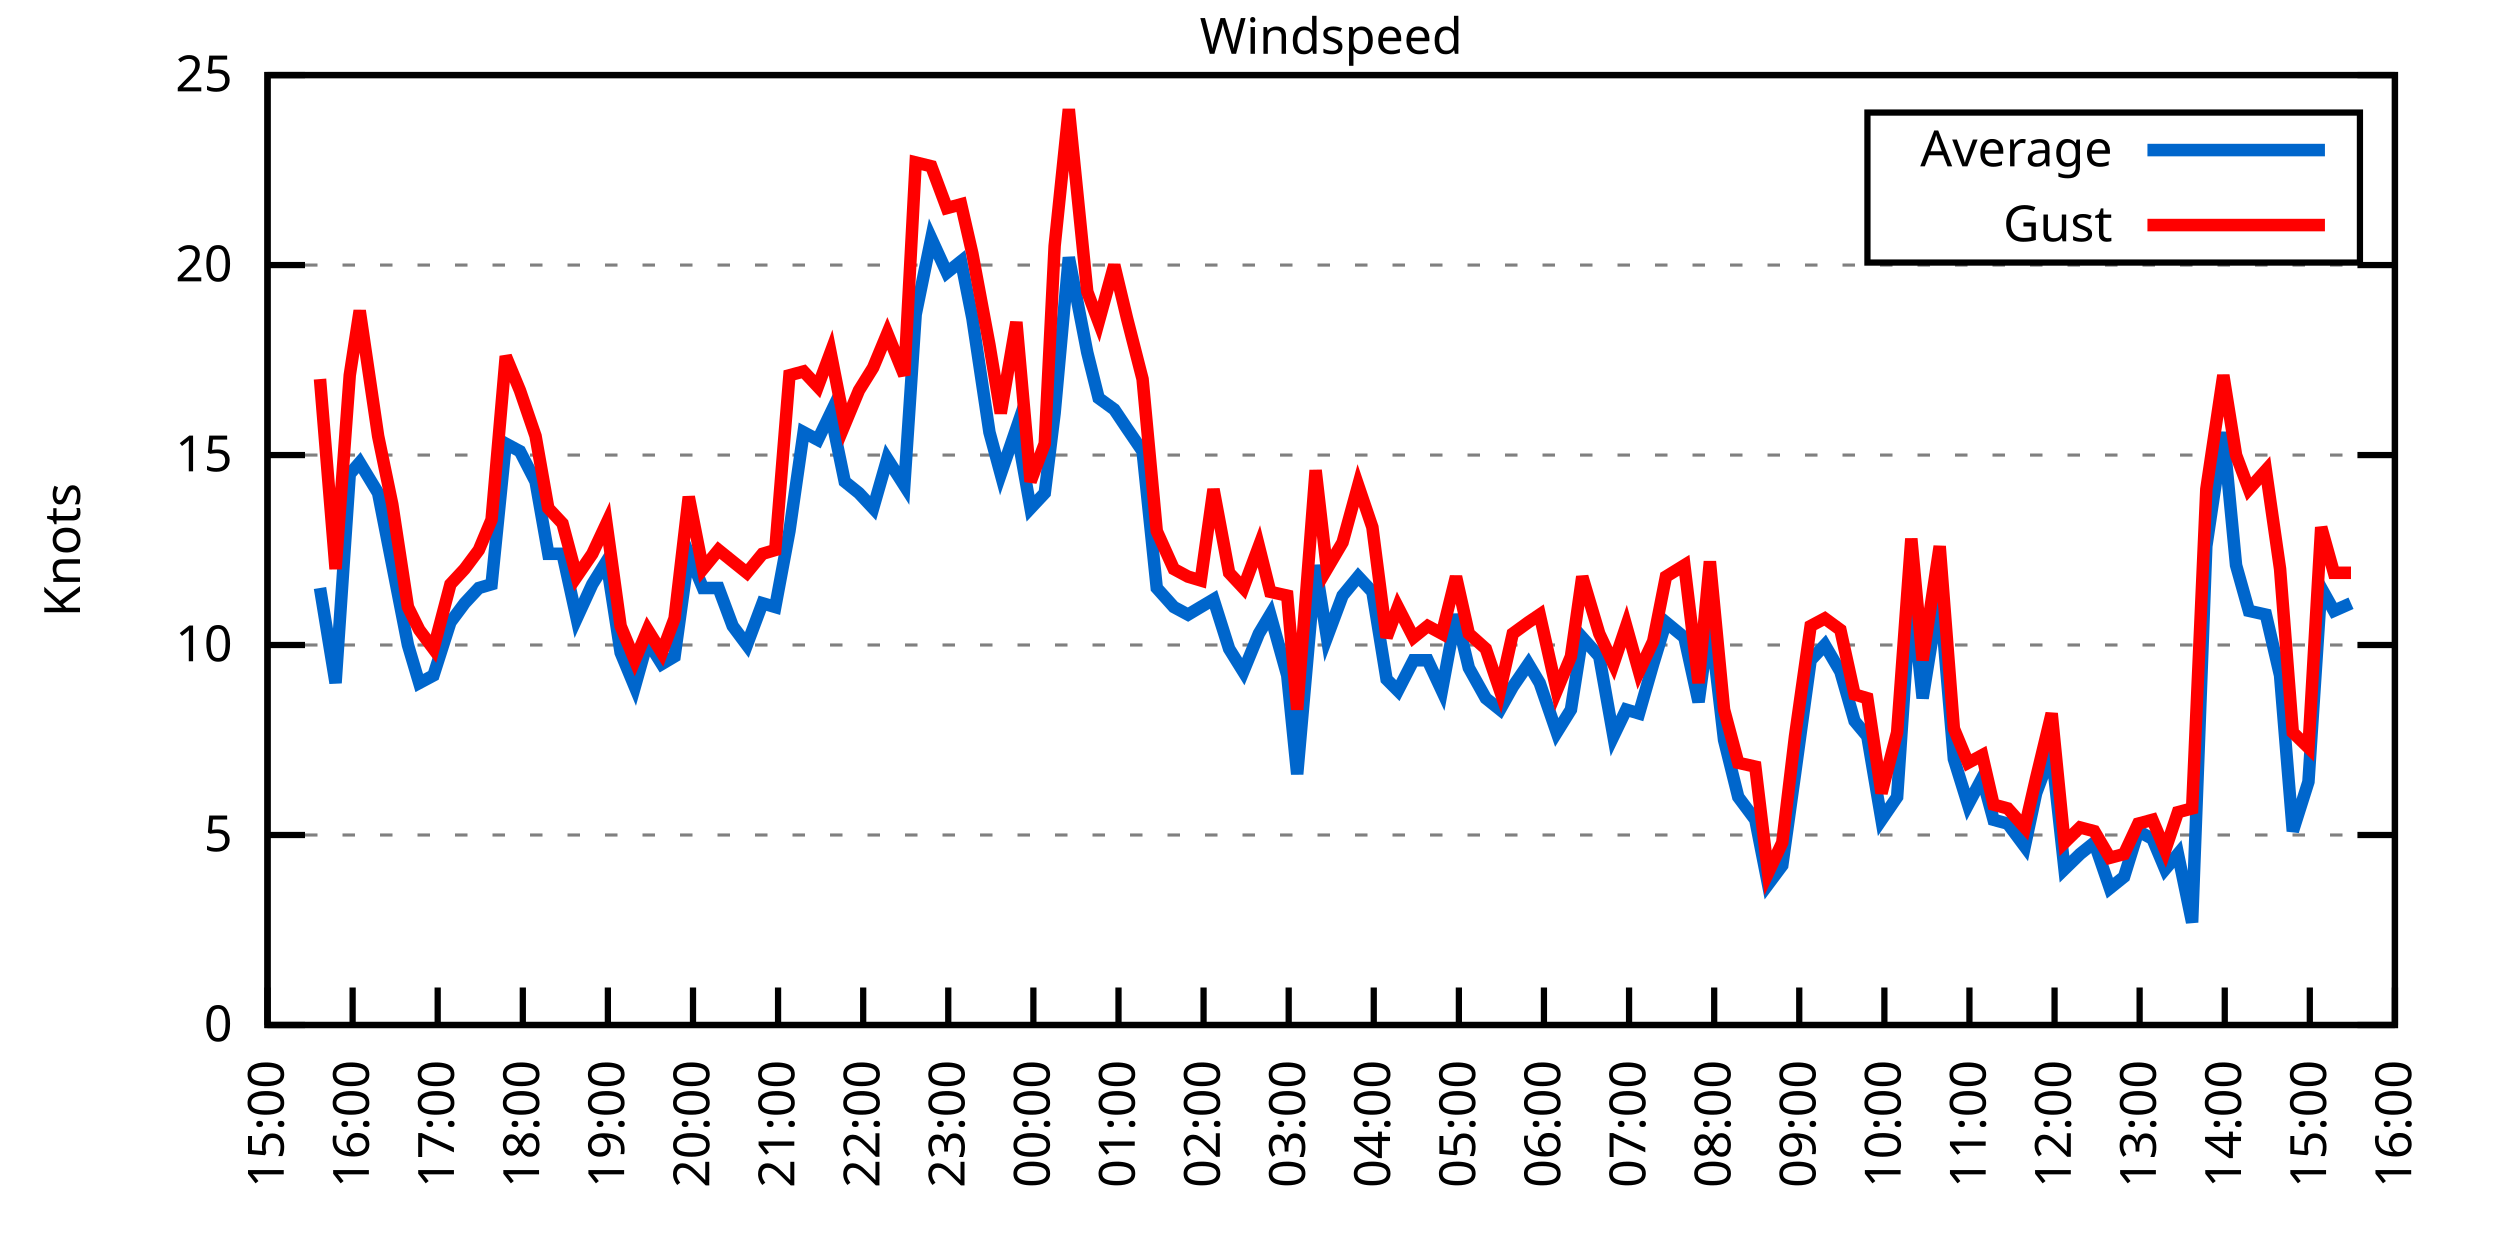
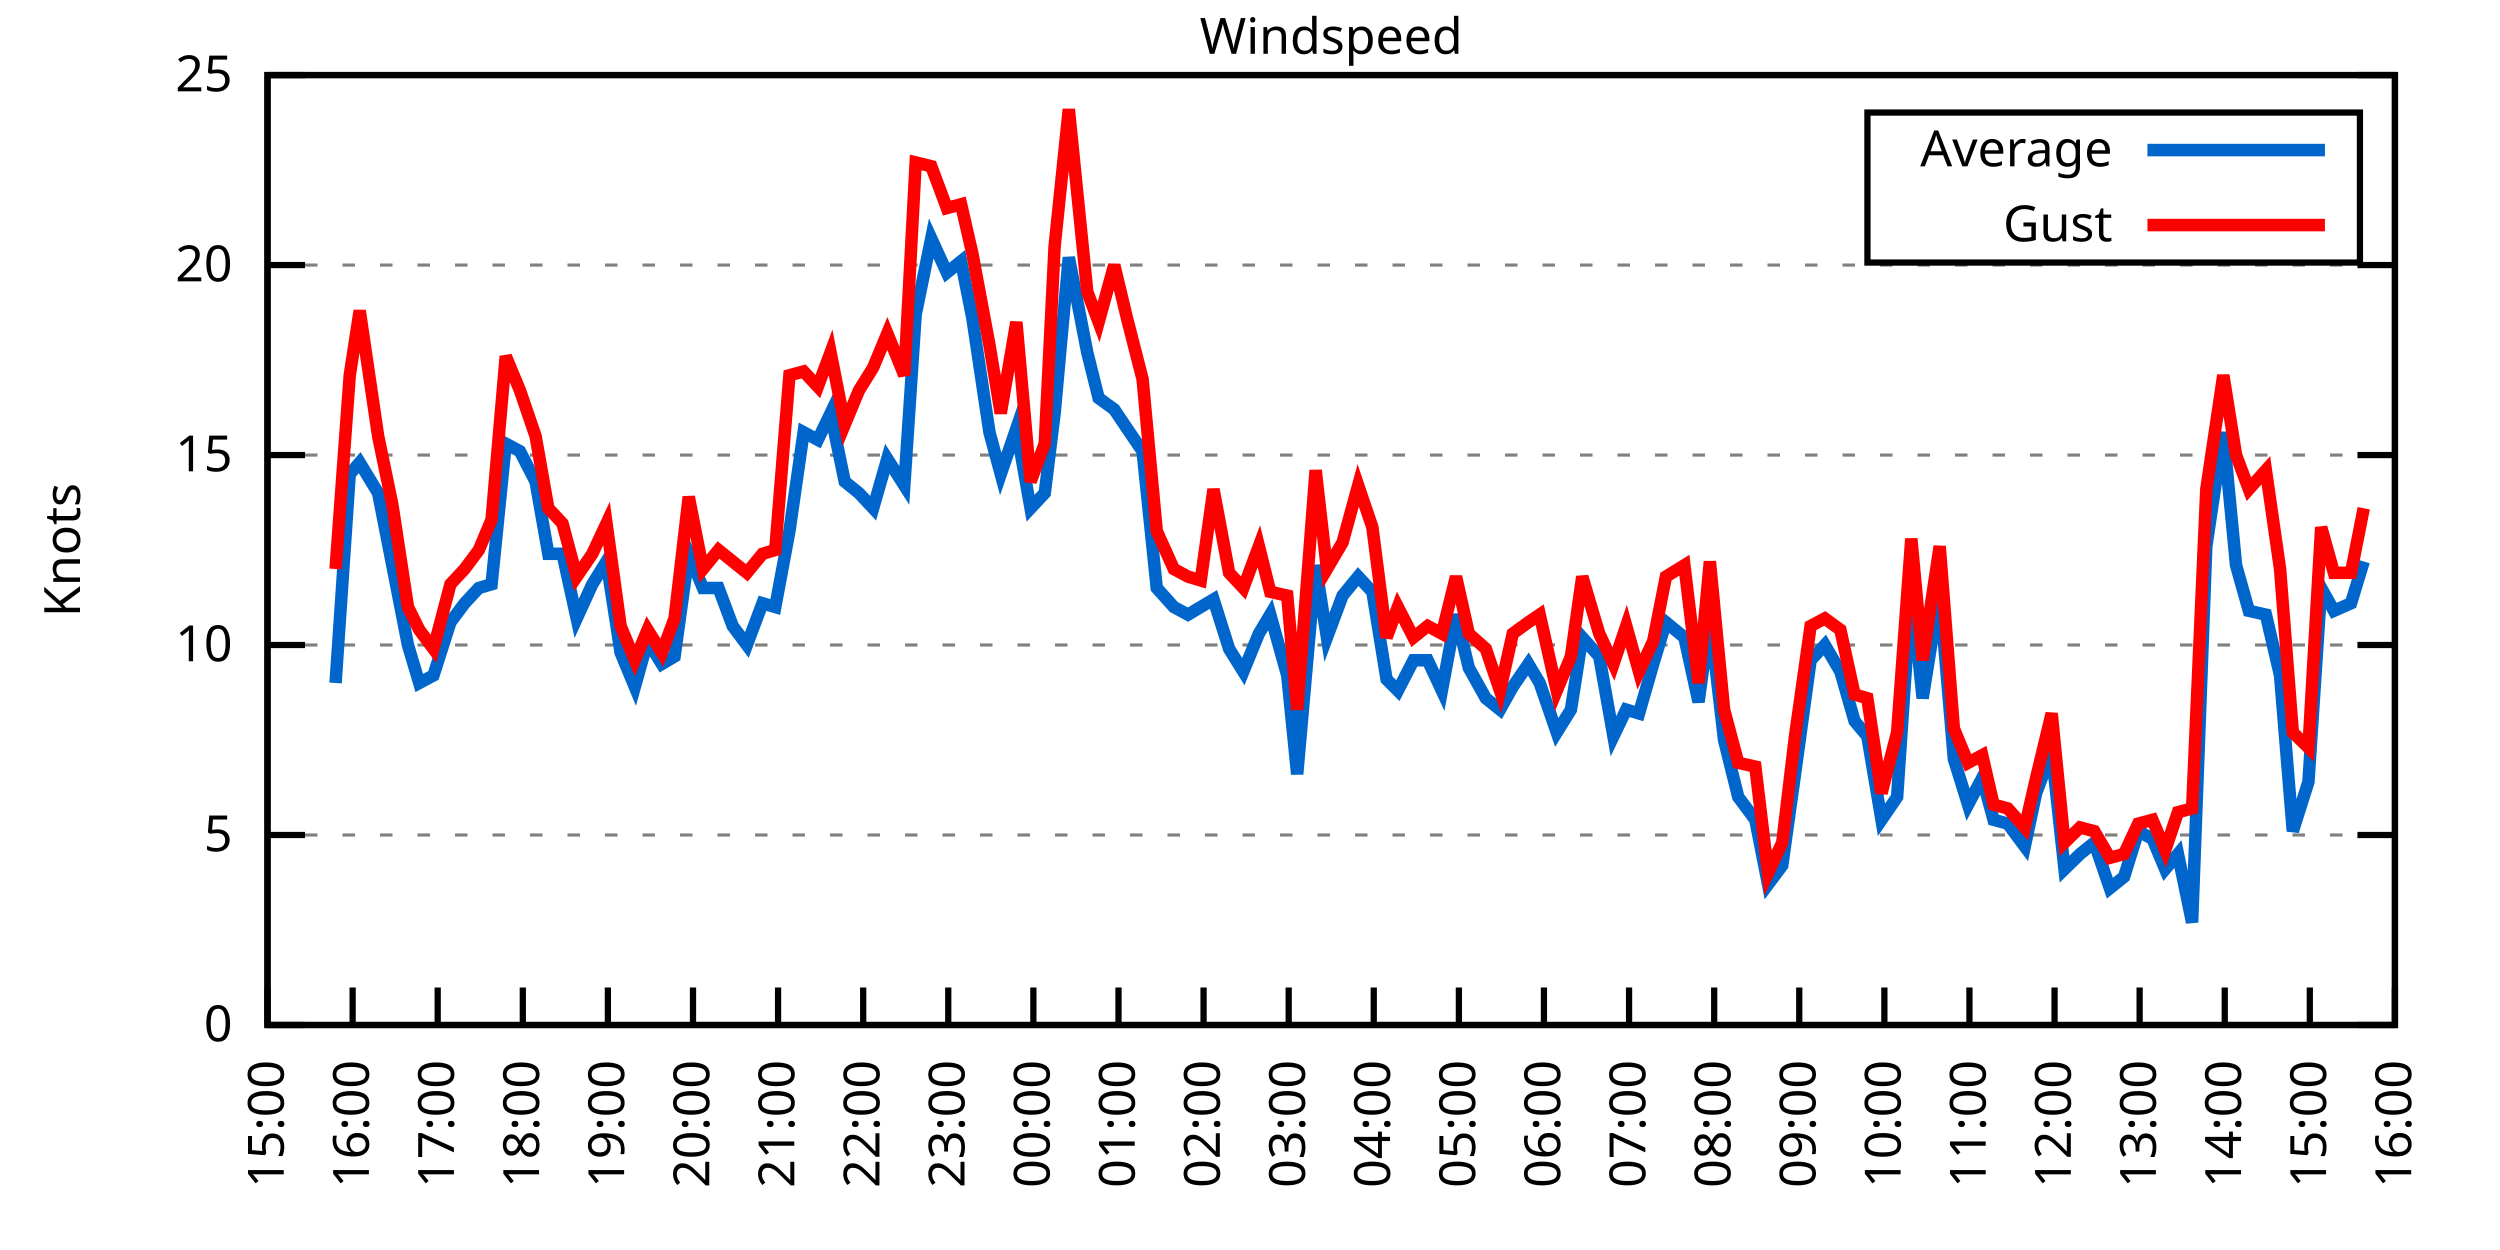
<svg xmlns="http://www.w3.org/2000/svg" xmlns:xlink="http://www.w3.org/1999/xlink" width="400" height="200" viewBox="0 0 400 200">
  <g id="gnuplot_canvas">
    <rect x="0" y="0" width="400" height="200" fill="none" />
    <defs>
      <circle id="gpDot" r="0.5" stroke-width="0.5" stroke="currentColor" />
      <path id="gpPt0" stroke-width="0.333" stroke="currentColor" d="M-1,0 h2 M0,-1 v2" />
      <path id="gpPt1" stroke-width="0.333" stroke="currentColor" d="M-1,-1 L1,1 M1,-1 L-1,1" />
      <path id="gpPt2" stroke-width="0.333" stroke="currentColor" d="M-1,0 L1,0 M0,-1 L0,1 M-1,-1 L1,1 M-1,1 L1,-1" />
      <rect id="gpPt3" stroke-width="0.333" stroke="currentColor" x="-1" y="-1" width="2" height="2" />
      <rect id="gpPt4" stroke-width="0.333" stroke="currentColor" fill="currentColor" x="-1" y="-1" width="2" height="2" />
      <circle id="gpPt5" stroke-width="0.333" stroke="currentColor" cx="0" cy="0" r="1" />
      <use xlink:href="#gpPt5" id="gpPt6" fill="currentColor" stroke="none" />
      <path id="gpPt7" stroke-width="0.333" stroke="currentColor" d="M0,-1.33 L-1.33,0.67 L1.33,0.67 z" />
      <use xlink:href="#gpPt7" id="gpPt8" fill="currentColor" stroke="none" />
      <use xlink:href="#gpPt7" id="gpPt9" stroke="currentColor" transform="rotate(180)" />
      <use xlink:href="#gpPt9" id="gpPt10" fill="currentColor" stroke="none" />
      <use xlink:href="#gpPt3" id="gpPt11" stroke="currentColor" transform="rotate(45)" />
      <use xlink:href="#gpPt11" id="gpPt12" fill="currentColor" stroke="none" />
      <path id="gpPt13" stroke-width="0.333" stroke="currentColor" d="M0,1.330 L1.265,0.411 L0.782,-1.067 L-0.782,-1.076 L-1.265,0.411 z" />
      <use xlink:href="#gpPt13" id="gpPt14" fill="currentColor" stroke="none" />
      <filter id="textbox" filterUnits="objectBoundingBox" x="0" y="0" height="1" width="1">
        <feFlood flood-color="white" flood-opacity="1" result="bgnd" />
        <feComposite in="SourceGraphic" in2="bgnd" operator="atop" />
      </filter>
      <filter id="greybox" filterUnits="objectBoundingBox" x="0" y="0" height="1" width="1">
        <feFlood flood-color="lightgrey" flood-opacity="1" result="grey" />
        <feComposite in="SourceGraphic" in2="grey" operator="atop" />
      </filter>
    </defs>
    <g fill="none" color="white" stroke="currentColor" stroke-width="1.00" stroke-linecap="butt" stroke-linejoin="miter">
</g>
    <g fill="none" color="black" stroke="currentColor" stroke-width="1.00" stroke-linecap="butt" stroke-linejoin="miter">
      <g stroke="none" shape-rendering="crispEdges">
        <polygon fill="rgb(255, 255, 255)" points="42.80,164.00 383.18,164.00 383.18,12.02 42.80,12.02 " />
      </g>
    </g>
    <g fill="none" color="black" stroke="currentColor" stroke-width="1.00" stroke-linecap="butt" stroke-linejoin="miter">
</g>
    <g fill="none" color="black" stroke="black" stroke-width="0.50" stroke-linecap="butt" stroke-linejoin="miter">
</g>
    <g fill="none" color="gray" stroke="currentColor" stroke-width="0.50" stroke-linecap="butt" stroke-linejoin="miter">
      <path stroke="gray" stroke-dasharray="2,4" class="gridline" d="M42.80,164.00 L383.19,164.00  " />
    </g>
    <g fill="none" color="gray" stroke="gray" stroke-width="1.00" stroke-linecap="butt" stroke-linejoin="miter">
</g>
    <g fill="none" color="black" stroke="currentColor" stroke-width="1.00" stroke-linecap="butt" stroke-linejoin="miter">
      <path stroke="black" d="M42.80,164.00 L48.80,164.00 M383.19,164.00 L377.19,164.00  " />
      <g transform="translate(37.20,166.60)" stroke="none" fill="black" font-family="Sans" font-size="8.00" text-anchor="end">
        <text>
          <tspan font-family="Sans"> 0</tspan>
        </text>
      </g>
    </g>
    <g fill="none" color="black" stroke="currentColor" stroke-width="1.00" stroke-linecap="butt" stroke-linejoin="miter">
</g>
    <g fill="none" color="black" stroke="black" stroke-width="0.50" stroke-linecap="butt" stroke-linejoin="miter">
</g>
    <g fill="none" color="gray" stroke="currentColor" stroke-width="0.50" stroke-linecap="butt" stroke-linejoin="miter">
      <path stroke="gray" stroke-dasharray="2,4" class="gridline" d="M42.80,133.60 L383.19,133.60  " />
    </g>
    <g fill="none" color="gray" stroke="gray" stroke-width="1.00" stroke-linecap="butt" stroke-linejoin="miter">
</g>
    <g fill="none" color="black" stroke="currentColor" stroke-width="1.00" stroke-linecap="butt" stroke-linejoin="miter">
      <path stroke="black" d="M42.80,133.60 L48.80,133.60 M383.19,133.60 L377.19,133.60  " />
      <g transform="translate(37.20,136.20)" stroke="none" fill="black" font-family="Sans" font-size="8.00" text-anchor="end">
        <text>
          <tspan font-family="Sans"> 5</tspan>
        </text>
      </g>
    </g>
    <g fill="none" color="black" stroke="currentColor" stroke-width="1.00" stroke-linecap="butt" stroke-linejoin="miter">
</g>
    <g fill="none" color="black" stroke="black" stroke-width="0.50" stroke-linecap="butt" stroke-linejoin="miter">
</g>
    <g fill="none" color="gray" stroke="currentColor" stroke-width="0.50" stroke-linecap="butt" stroke-linejoin="miter">
      <path stroke="gray" stroke-dasharray="2,4" class="gridline" d="M42.80,103.20 L383.19,103.20  " />
    </g>
    <g fill="none" color="gray" stroke="gray" stroke-width="1.00" stroke-linecap="butt" stroke-linejoin="miter">
</g>
    <g fill="none" color="black" stroke="currentColor" stroke-width="1.00" stroke-linecap="butt" stroke-linejoin="miter">
      <path stroke="black" d="M42.80,103.20 L48.80,103.20 M383.19,103.20 L377.19,103.20  " />
      <g transform="translate(37.20,105.80)" stroke="none" fill="black" font-family="Sans" font-size="8.00" text-anchor="end">
        <text>
          <tspan font-family="Sans"> 10</tspan>
        </text>
      </g>
    </g>
    <g fill="none" color="black" stroke="currentColor" stroke-width="1.00" stroke-linecap="butt" stroke-linejoin="miter">
</g>
    <g fill="none" color="black" stroke="black" stroke-width="0.50" stroke-linecap="butt" stroke-linejoin="miter">
</g>
    <g fill="none" color="gray" stroke="currentColor" stroke-width="0.50" stroke-linecap="butt" stroke-linejoin="miter">
      <path stroke="gray" stroke-dasharray="2,4" class="gridline" d="M42.80,72.81 L383.19,72.81  " />
    </g>
    <g fill="none" color="gray" stroke="gray" stroke-width="1.00" stroke-linecap="butt" stroke-linejoin="miter">
</g>
    <g fill="none" color="black" stroke="currentColor" stroke-width="1.00" stroke-linecap="butt" stroke-linejoin="miter">
      <path stroke="black" d="M42.80,72.81 L48.80,72.81 M383.19,72.81 L377.19,72.81  " />
      <g transform="translate(37.20,75.41)" stroke="none" fill="black" font-family="Sans" font-size="8.00" text-anchor="end">
        <text>
          <tspan font-family="Sans"> 15</tspan>
        </text>
      </g>
    </g>
    <g fill="none" color="black" stroke="currentColor" stroke-width="1.00" stroke-linecap="butt" stroke-linejoin="miter">
</g>
    <g fill="none" color="black" stroke="black" stroke-width="0.50" stroke-linecap="butt" stroke-linejoin="miter">
</g>
    <g fill="none" color="gray" stroke="currentColor" stroke-width="0.50" stroke-linecap="butt" stroke-linejoin="miter">
      <path stroke="gray" stroke-dasharray="2,4" class="gridline" d="M42.80,42.41 L383.19,42.41  " />
    </g>
    <g fill="none" color="gray" stroke="gray" stroke-width="1.00" stroke-linecap="butt" stroke-linejoin="miter">
</g>
    <g fill="none" color="black" stroke="currentColor" stroke-width="1.00" stroke-linecap="butt" stroke-linejoin="miter">
      <path stroke="black" d="M42.80,42.41 L48.80,42.41 M383.19,42.41 L377.19,42.41  " />
      <g transform="translate(37.20,45.01)" stroke="none" fill="black" font-family="Sans" font-size="8.00" text-anchor="end">
        <text>
          <tspan font-family="Sans"> 20</tspan>
        </text>
      </g>
    </g>
    <g fill="none" color="black" stroke="currentColor" stroke-width="1.00" stroke-linecap="butt" stroke-linejoin="miter">
</g>
    <g fill="none" color="black" stroke="black" stroke-width="0.50" stroke-linecap="butt" stroke-linejoin="miter">
</g>
    <g fill="none" color="gray" stroke="currentColor" stroke-width="0.50" stroke-linecap="butt" stroke-linejoin="miter">
      <path stroke="gray" stroke-dasharray="2,4" class="gridline" d="M42.80,12.01 L383.19,12.01  " />
    </g>
    <g fill="none" color="gray" stroke="gray" stroke-width="1.00" stroke-linecap="butt" stroke-linejoin="miter">
</g>
    <g fill="none" color="black" stroke="currentColor" stroke-width="1.00" stroke-linecap="butt" stroke-linejoin="miter">
      <path stroke="black" d="M42.80,12.01 L48.80,12.01 M383.19,12.01 L377.19,12.01  " />
      <g transform="translate(37.20,14.61)" stroke="none" fill="black" font-family="Sans" font-size="8.00" text-anchor="end">
        <text>
          <tspan font-family="Sans"> 25</tspan>
        </text>
      </g>
    </g>
    <g fill="none" color="black" stroke="currentColor" stroke-width="1.00" stroke-linecap="butt" stroke-linejoin="miter">
      <path stroke="black" d="M42.80,164.00 L42.80,158.00  " />
      <g transform="translate(45.40,169.60) rotate(270.00)" stroke="none" fill="black" font-family="Sans" font-size="8.00" text-anchor="end">
        <text>
          <tspan font-family="Sans">15:00</tspan>
        </text>
      </g>
    </g>
    <g fill="none" color="black" stroke="currentColor" stroke-width="1.00" stroke-linecap="butt" stroke-linejoin="miter">
      <path stroke="black" d="M56.42,164.00 L56.42,158.00  " />
      <g transform="translate(59.02,169.60) rotate(270.00)" stroke="none" fill="black" font-family="Sans" font-size="8.00" text-anchor="end">
        <text>
          <tspan font-family="Sans">16:00</tspan>
        </text>
      </g>
    </g>
    <g fill="none" color="black" stroke="currentColor" stroke-width="1.00" stroke-linecap="butt" stroke-linejoin="miter">
      <path stroke="black" d="M70.03,164.00 L70.03,158.00  " />
      <g transform="translate(72.63,169.60) rotate(270.00)" stroke="none" fill="black" font-family="Sans" font-size="8.00" text-anchor="end">
        <text>
          <tspan font-family="Sans">17:00</tspan>
        </text>
      </g>
    </g>
    <g fill="none" color="black" stroke="currentColor" stroke-width="1.00" stroke-linecap="butt" stroke-linejoin="miter">
      <path stroke="black" d="M83.65,164.00 L83.65,158.00  " />
      <g transform="translate(86.25,169.60) rotate(270.00)" stroke="none" fill="black" font-family="Sans" font-size="8.00" text-anchor="end">
        <text>
          <tspan font-family="Sans">18:00</tspan>
        </text>
      </g>
    </g>
    <g fill="none" color="black" stroke="currentColor" stroke-width="1.00" stroke-linecap="butt" stroke-linejoin="miter">
      <path stroke="black" d="M97.26,164.00 L97.26,158.00  " />
      <g transform="translate(99.86,169.60) rotate(270.00)" stroke="none" fill="black" font-family="Sans" font-size="8.00" text-anchor="end">
        <text>
          <tspan font-family="Sans">19:00</tspan>
        </text>
      </g>
    </g>
    <g fill="none" color="black" stroke="currentColor" stroke-width="1.00" stroke-linecap="butt" stroke-linejoin="miter">
      <path stroke="black" d="M110.88,164.00 L110.88,158.00  " />
      <g transform="translate(113.48,169.60) rotate(270.00)" stroke="none" fill="black" font-family="Sans" font-size="8.00" text-anchor="end">
        <text>
          <tspan font-family="Sans">20:00</tspan>
        </text>
      </g>
    </g>
    <g fill="none" color="black" stroke="currentColor" stroke-width="1.00" stroke-linecap="butt" stroke-linejoin="miter">
      <path stroke="black" d="M124.49,164.00 L124.49,158.00  " />
      <g transform="translate(127.09,169.60) rotate(270.00)" stroke="none" fill="black" font-family="Sans" font-size="8.00" text-anchor="end">
        <text>
          <tspan font-family="Sans">21:00</tspan>
        </text>
      </g>
    </g>
    <g fill="none" color="black" stroke="currentColor" stroke-width="1.00" stroke-linecap="butt" stroke-linejoin="miter">
      <path stroke="black" d="M138.11,164.00 L138.11,158.00  " />
      <g transform="translate(140.71,169.60) rotate(270.00)" stroke="none" fill="black" font-family="Sans" font-size="8.00" text-anchor="end">
        <text>
          <tspan font-family="Sans">22:00</tspan>
        </text>
      </g>
    </g>
    <g fill="none" color="black" stroke="currentColor" stroke-width="1.00" stroke-linecap="butt" stroke-linejoin="miter">
      <path stroke="black" d="M151.72,164.00 L151.72,158.00  " />
      <g transform="translate(154.32,169.60) rotate(270.00)" stroke="none" fill="black" font-family="Sans" font-size="8.00" text-anchor="end">
        <text>
          <tspan font-family="Sans">23:00</tspan>
        </text>
      </g>
    </g>
    <g fill="none" color="black" stroke="currentColor" stroke-width="1.00" stroke-linecap="butt" stroke-linejoin="miter">
      <path stroke="black" d="M165.34,164.00 L165.34,158.00  " />
      <g transform="translate(167.94,169.60) rotate(270.00)" stroke="none" fill="black" font-family="Sans" font-size="8.00" text-anchor="end">
        <text>
          <tspan font-family="Sans">00:00</tspan>
        </text>
      </g>
    </g>
    <g fill="none" color="black" stroke="currentColor" stroke-width="1.00" stroke-linecap="butt" stroke-linejoin="miter">
      <path stroke="black" d="M178.96,164.00 L178.96,158.00  " />
      <g transform="translate(181.56,169.60) rotate(270.00)" stroke="none" fill="black" font-family="Sans" font-size="8.00" text-anchor="end">
        <text>
          <tspan font-family="Sans">01:00</tspan>
        </text>
      </g>
    </g>
    <g fill="none" color="black" stroke="currentColor" stroke-width="1.00" stroke-linecap="butt" stroke-linejoin="miter">
      <path stroke="black" d="M192.57,164.00 L192.57,158.00  " />
      <g transform="translate(195.17,169.60) rotate(270.00)" stroke="none" fill="black" font-family="Sans" font-size="8.00" text-anchor="end">
        <text>
          <tspan font-family="Sans">02:00</tspan>
        </text>
      </g>
    </g>
    <g fill="none" color="black" stroke="currentColor" stroke-width="1.00" stroke-linecap="butt" stroke-linejoin="miter">
      <path stroke="black" d="M206.19,164.00 L206.19,158.00  " />
      <g transform="translate(208.79,169.60) rotate(270.00)" stroke="none" fill="black" font-family="Sans" font-size="8.00" text-anchor="end">
        <text>
          <tspan font-family="Sans">03:00</tspan>
        </text>
      </g>
    </g>
    <g fill="none" color="black" stroke="currentColor" stroke-width="1.00" stroke-linecap="butt" stroke-linejoin="miter">
      <path stroke="black" d="M219.80,164.00 L219.80,158.00  " />
      <g transform="translate(222.40,169.60) rotate(270.00)" stroke="none" fill="black" font-family="Sans" font-size="8.00" text-anchor="end">
        <text>
          <tspan font-family="Sans">04:00</tspan>
        </text>
      </g>
    </g>
    <g fill="none" color="black" stroke="currentColor" stroke-width="1.00" stroke-linecap="butt" stroke-linejoin="miter">
      <path stroke="black" d="M233.42,164.00 L233.42,158.00  " />
      <g transform="translate(236.02,169.60) rotate(270.00)" stroke="none" fill="black" font-family="Sans" font-size="8.00" text-anchor="end">
        <text>
          <tspan font-family="Sans">05:00</tspan>
        </text>
      </g>
    </g>
    <g fill="none" color="black" stroke="currentColor" stroke-width="1.00" stroke-linecap="butt" stroke-linejoin="miter">
      <path stroke="black" d="M247.03,164.00 L247.03,158.00  " />
      <g transform="translate(249.63,169.60) rotate(270.00)" stroke="none" fill="black" font-family="Sans" font-size="8.00" text-anchor="end">
        <text>
          <tspan font-family="Sans">06:00</tspan>
        </text>
      </g>
    </g>
    <g fill="none" color="black" stroke="currentColor" stroke-width="1.00" stroke-linecap="butt" stroke-linejoin="miter">
      <path stroke="black" d="M260.65,164.00 L260.65,158.00  " />
      <g transform="translate(263.25,169.60) rotate(270.00)" stroke="none" fill="black" font-family="Sans" font-size="8.00" text-anchor="end">
        <text>
          <tspan font-family="Sans">07:00</tspan>
        </text>
      </g>
    </g>
    <g fill="none" color="black" stroke="currentColor" stroke-width="1.00" stroke-linecap="butt" stroke-linejoin="miter">
      <path stroke="black" d="M274.27,164.00 L274.27,158.00  " />
      <g transform="translate(276.87,169.60) rotate(270.00)" stroke="none" fill="black" font-family="Sans" font-size="8.00" text-anchor="end">
        <text>
          <tspan font-family="Sans">08:00</tspan>
        </text>
      </g>
    </g>
    <g fill="none" color="black" stroke="currentColor" stroke-width="1.00" stroke-linecap="butt" stroke-linejoin="miter">
      <path stroke="black" d="M287.88,164.00 L287.88,158.00  " />
      <g transform="translate(290.48,169.60) rotate(270.00)" stroke="none" fill="black" font-family="Sans" font-size="8.00" text-anchor="end">
        <text>
          <tspan font-family="Sans">09:00</tspan>
        </text>
      </g>
    </g>
    <g fill="none" color="black" stroke="currentColor" stroke-width="1.00" stroke-linecap="butt" stroke-linejoin="miter">
      <path stroke="black" d="M301.50,164.00 L301.50,158.00  " />
      <g transform="translate(304.10,169.60) rotate(270.00)" stroke="none" fill="black" font-family="Sans" font-size="8.00" text-anchor="end">
        <text>
          <tspan font-family="Sans">10:00</tspan>
        </text>
      </g>
    </g>
    <g fill="none" color="black" stroke="currentColor" stroke-width="1.00" stroke-linecap="butt" stroke-linejoin="miter">
      <path stroke="black" d="M315.11,164.00 L315.11,158.00  " />
      <g transform="translate(317.71,169.60) rotate(270.00)" stroke="none" fill="black" font-family="Sans" font-size="8.00" text-anchor="end">
        <text>
          <tspan font-family="Sans">11:00</tspan>
        </text>
      </g>
    </g>
    <g fill="none" color="black" stroke="currentColor" stroke-width="1.00" stroke-linecap="butt" stroke-linejoin="miter">
      <path stroke="black" d="M328.73,164.00 L328.73,158.00  " />
      <g transform="translate(331.33,169.60) rotate(270.00)" stroke="none" fill="black" font-family="Sans" font-size="8.00" text-anchor="end">
        <text>
          <tspan font-family="Sans">12:00</tspan>
        </text>
      </g>
    </g>
    <g fill="none" color="black" stroke="currentColor" stroke-width="1.00" stroke-linecap="butt" stroke-linejoin="miter">
      <path stroke="black" d="M342.34,164.00 L342.34,158.00  " />
      <g transform="translate(344.94,169.60) rotate(270.00)" stroke="none" fill="black" font-family="Sans" font-size="8.00" text-anchor="end">
        <text>
          <tspan font-family="Sans">13:00</tspan>
        </text>
      </g>
    </g>
    <g fill="none" color="black" stroke="currentColor" stroke-width="1.00" stroke-linecap="butt" stroke-linejoin="miter">
      <path stroke="black" d="M355.96,164.00 L355.96,158.00  " />
      <g transform="translate(358.56,169.60) rotate(270.00)" stroke="none" fill="black" font-family="Sans" font-size="8.00" text-anchor="end">
        <text>
          <tspan font-family="Sans">14:00</tspan>
        </text>
      </g>
    </g>
    <g fill="none" color="black" stroke="currentColor" stroke-width="1.00" stroke-linecap="butt" stroke-linejoin="miter">
      <path stroke="black" d="M369.57,164.00 L369.57,158.00  " />
      <g transform="translate(372.17,169.60) rotate(270.00)" stroke="none" fill="black" font-family="Sans" font-size="8.00" text-anchor="end">
        <text>
          <tspan font-family="Sans">15:00</tspan>
        </text>
      </g>
    </g>
    <g fill="none" color="black" stroke="currentColor" stroke-width="1.00" stroke-linecap="butt" stroke-linejoin="miter">
      <path stroke="black" d="M383.19,164.00 L383.19,158.00  " />
      <g transform="translate(385.79,169.60) rotate(270.00)" stroke="none" fill="black" font-family="Sans" font-size="8.00" text-anchor="end">
        <text>
          <tspan font-family="Sans">16:00</tspan>
        </text>
      </g>
    </g>
    <g fill="none" color="black" stroke="currentColor" stroke-width="1.00" stroke-linecap="butt" stroke-linejoin="miter">
</g>
    <g fill="none" color="black" stroke="currentColor" stroke-width="1.00" stroke-linecap="butt" stroke-linejoin="miter">
      <path stroke="black" d="M42.80,12.01 L42.80,164.00 L383.19,164.00 L383.19,12.01 L42.80,12.01 Z  " />
    </g>
    <g fill="none" color="black" stroke="currentColor" stroke-width="1.00" stroke-linecap="butt" stroke-linejoin="miter">
</g>
    <g fill="none" color="black" stroke="currentColor" stroke-width="1.00" stroke-linecap="butt" stroke-linejoin="miter">
      <path stroke="black" d="M298.79,42.01 L298.79,18.01 L377.59,18.01 L377.59,42.01 L298.79,42.01 Z  " />
    </g>
    <g id="Windspeed_plot_1">
      <g fill="none" color="white" stroke="black" stroke-width="2.00" stroke-linecap="butt" stroke-linejoin="miter">
</g>
      <g fill="none" color="black" stroke="currentColor" stroke-width="2.00" stroke-linecap="butt" stroke-linejoin="miter">
        <g transform="translate(337.99,26.61)" stroke="none" fill="black" font-family="Sans" font-size="8.00" text-anchor="end">
          <text>
            <tspan font-family="Sans">Average</tspan>
          </text>
        </g>
      </g>
      <g fill="none" color="black" stroke="currentColor" stroke-width="2.00" stroke-linecap="butt" stroke-linejoin="miter">
-         <path stroke="rgb(  0, 102, 204)" d="M343.59,24.01 L371.99,24.01 M51.20,94.08 L53.69,109.28 L55.96,75.85 L57.55,74.02 L60.50,78.89 L62.77,90.44   L65.27,103.20 L67.08,109.28 L69.35,108.07 L72.07,99.56 L74.34,96.52 L76.61,94.08 L78.65,93.48 L80.92,70.98   L83.19,72.20 L85.69,77.06 L87.73,88.61 L90.00,88.61 L92.27,98.95 L94.77,93.48 L97.04,89.83 L99.30,104.42   L101.57,109.89 L103.62,102.60 L105.89,106.24 L107.93,105.03 L110.20,88.61 L112.47,94.08 L114.96,94.08 L117.23,100.16   L119.50,103.20 L122.00,96.52 L124.04,97.12 L126.31,84.97 L128.58,69.16 L130.85,70.37 L132.89,66.12 L135.16,77.06   L137.43,78.89 L139.70,81.32 L141.97,73.41 L144.69,77.67 L146.51,50.31 L149.00,38.15 L151.50,43.62 L153.77,41.80   L155.58,50.92 L158.31,69.16 L160.12,75.85 L162.62,68.55 L164.89,81.32 L167.16,78.89 L168.74,66.12 L171.01,41.19   L173.96,56.39 L175.78,63.69 L178.28,65.51 L180.32,68.55 L182.81,72.20 L185.08,94.08 L187.81,97.12 L190.08,98.34   L192.12,97.12 L194.16,95.91 L196.66,103.81 L198.93,107.46 L201.42,101.38 L203.24,98.34 L205.96,108.07 L207.55,123.87   L210.50,90.44 L212.31,101.99 L214.81,95.30 L217.31,92.26 L219.58,94.69 L221.85,108.68 L223.66,110.50 L226.16,105.64   L228.43,105.64 L230.70,110.50 L232.96,98.34 L235.01,106.85 L237.73,111.72 L240.00,113.54 L242.04,109.89 L244.54,106.24   L246.35,109.28 L249.08,117.19 L251.35,113.54 L253.16,101.99 L255.88,105.03 L258.15,117.80 L260.20,113.54 L262.24,114.15   L264.51,106.24 L266.55,99.56 L269.50,101.99 L271.77,112.32 L273.58,98.95 L275.85,118.40 L278.12,127.52 L280.85,131.17   L282.89,141.51 L285.16,138.47 L287.20,123.87 L289.70,105.64 L291.97,103.20 L294.46,107.46 L296.73,115.36 L298.77,117.80   L301.04,131.17 L303.54,127.52 L305.81,94.08 L307.62,111.72 L310.35,94.69 L312.62,121.44 L314.89,128.74 L317.15,124.48   L318.97,131.17 L321.24,131.78 L323.96,135.43 L325.78,126.91 L328.27,120.23 L330.32,139.07 L332.81,136.64 L335.08,134.82   L337.58,142.11 L339.85,140.29 L342.12,132.99 L344.39,134.21 L346.43,139.07 L348.47,136.64 L350.74,147.59 L353.01,87.40   L355.73,69.16 L357.77,90.44 L359.82,97.73 L362.54,98.34 L364.81,108.07 L366.85,132.99 L369.35,125.09 L371.39,94.08   L373.43,97.73 L376.16,96.52  " />
+         <path stroke="rgb(  0, 102, 204)" d="M343.59,24.01 L371.99,24.01 M53.69,109.28 L55.96,75.85 L57.55,74.02 L60.50,78.89 L62.77,90.44 L65.27,103.20   L67.08,109.28 L69.35,108.07 L72.07,99.56 L74.34,96.52 L76.61,94.08 L78.65,93.48 L80.92,70.98 L83.19,72.20   L85.69,77.06 L87.73,88.61 L90.00,88.61 L92.27,98.95 L94.77,93.48 L97.04,89.83 L99.30,104.42 L101.57,109.89   L103.62,102.60 L105.89,106.24 L107.93,105.03 L110.20,88.61 L112.47,94.08 L114.96,94.08 L117.23,100.16 L119.50,103.20   L122.00,96.52 L124.04,97.12 L126.31,84.97 L128.58,69.16 L130.85,70.37 L132.89,66.12 L135.16,77.06 L137.43,78.89   L139.70,81.32 L141.97,73.41 L144.69,77.67 L146.51,50.31 L149.00,38.15 L151.50,43.62 L153.77,41.80 L155.58,50.92   L158.31,69.16 L160.12,75.85 L162.62,68.55 L164.89,81.32 L167.16,78.89 L168.74,66.12 L171.01,41.19 L173.96,56.39   L175.78,63.69 L178.28,65.51 L180.32,68.55 L182.81,72.20 L185.08,94.08 L187.81,97.12 L190.08,98.34 L192.12,97.12   L194.16,95.91 L196.66,103.81 L198.93,107.46 L201.42,101.38 L203.24,98.34 L205.96,108.07 L207.55,123.87 L210.50,90.44   L212.31,101.99 L214.81,95.30 L217.31,92.26 L219.58,94.69 L221.85,108.68 L223.66,110.50 L226.16,105.64 L228.43,105.64   L230.70,110.50 L232.96,98.34 L235.01,106.85 L237.73,111.72 L240.00,113.54 L242.04,109.89 L244.54,106.24 L246.35,109.28   L249.08,117.19 L251.35,113.54 L253.16,101.99 L255.88,105.03 L258.15,117.80 L260.20,113.54 L262.24,114.15 L264.51,106.24   L266.55,99.56 L269.50,101.99 L271.77,112.32 L273.58,98.95 L275.85,118.40 L278.12,127.52 L280.85,131.17 L282.89,141.51   L285.16,138.47 L287.20,123.87 L289.70,105.64 L291.97,103.20 L294.46,107.46 L296.73,115.36 L298.77,117.80 L301.04,131.17   L303.54,127.52 L305.81,94.08 L307.62,111.72 L310.35,94.69 L312.62,121.44 L314.89,128.74 L317.15,124.48 L318.97,131.17   L321.24,131.78 L323.96,135.43 L325.78,126.91 L328.27,120.23 L330.32,139.07 L332.81,136.64 L335.08,134.82 L337.58,142.11   L339.85,140.29 L342.12,132.99 L344.39,134.21 L346.43,139.07 L348.47,136.64 L350.74,147.59 L353.01,87.40 L355.73,69.16   L357.77,90.44 L359.82,97.73 L362.54,98.34 L364.81,108.07 L366.85,132.99 L369.35,125.09 L371.39,94.08 L373.43,97.73   L376.16,96.52 L378.20,89.83  " />
      </g>
    </g>
    <g id="Windspeed_plot_2">
      <g fill="none" color="black" stroke="currentColor" stroke-width="2.00" stroke-linecap="butt" stroke-linejoin="miter">
        <g transform="translate(337.99,38.61)" stroke="none" fill="black" font-family="Sans" font-size="8.00" text-anchor="end">
          <text>
            <tspan font-family="Sans">Gust</tspan>
          </text>
        </g>
      </g>
      <g fill="none" color="black" stroke="currentColor" stroke-width="2.00" stroke-linecap="butt" stroke-linejoin="miter">
-         <path stroke="rgb(255,   0,   0)" d="M343.59,36.01 L371.99,36.01 M51.20,60.65 L53.69,91.04 L55.96,60.04 L57.55,49.70 L60.50,69.77 L62.77,80.71   L65.27,97.12 L67.08,100.77 L69.35,103.81 L72.07,93.48 L74.34,91.04 L76.61,88.00 L78.65,83.14 L80.92,57.00   L83.19,62.47 L85.69,69.77 L87.73,81.32 L90.00,83.75 L92.27,92.26 L94.77,88.61 L97.04,83.75 L99.30,100.16   L101.57,105.64 L103.62,100.77 L105.89,104.42 L107.93,98.95 L110.20,79.49 L112.47,91.04 L114.96,88.00 L117.23,89.83   L119.50,91.65 L122.00,88.61 L124.04,88.00 L126.31,60.04 L128.58,59.43 L130.85,61.86 L132.89,56.39 L135.16,67.94   L137.43,62.47 L139.70,58.82 L141.97,53.35 L144.69,60.04 L146.51,25.99 L149.00,26.60 L151.50,33.29 L153.77,32.68   L155.58,40.58 L158.31,55.18 L160.12,66.12 L162.62,51.53 L164.89,77.06 L167.16,70.98 L168.74,39.37 L171.01,17.48   L173.96,46.66 L175.78,51.53 L178.28,42.41 L180.32,50.92 L182.81,60.65 L185.08,84.97 L187.81,91.04 L190.08,92.26   L192.12,92.87 L194.16,78.28 L196.66,91.65 L198.93,94.08 L201.42,87.40 L203.24,94.69 L205.96,95.30 L207.55,113.54   L210.50,75.24 L212.31,91.04 L214.81,86.79 L217.31,77.67 L219.58,84.36 L221.85,101.99 L223.66,97.12 L226.16,101.99   L228.43,100.16 L230.70,101.38 L232.96,92.26 L235.01,101.38 L237.73,103.81 L240.00,110.50 L242.04,101.38 L244.54,99.56   L246.35,98.34 L249.08,110.50 L251.35,105.03 L253.16,92.26 L255.88,101.38 L258.15,106.24 L260.20,100.16 L262.24,107.46   L264.51,102.60 L266.55,92.26 L269.50,90.44 L271.77,109.28 L273.58,89.83 L275.85,113.54 L278.12,122.05 L280.85,122.66   L282.89,139.68 L285.16,134.82 L287.20,117.80 L289.70,100.16 L291.97,98.95 L294.46,100.77 L296.73,111.11 L298.77,111.72   L301.04,126.91 L303.54,117.19 L305.81,86.18 L307.62,105.64 L310.35,87.40 L312.62,116.58 L314.89,122.05 L317.15,120.83   L318.97,128.74 L321.24,129.35 L323.96,132.39 L325.78,124.48 L328.27,114.15 L330.32,134.82 L332.81,132.39 L335.08,132.99   L337.58,137.25 L339.85,136.64 L342.12,131.78 L344.39,131.17 L346.43,136.03 L348.47,129.95 L350.74,129.35 L353.01,78.28   L355.73,60.04 L357.77,72.81 L359.82,78.28 L362.54,75.24 L364.81,91.04 L366.85,117.19 L369.35,119.62 L371.39,84.36   L373.43,91.65 L376.16,91.65  " />
+         <path stroke="rgb(255,   0,   0)" d="M343.59,36.01 L371.99,36.01 M53.69,91.04 L55.96,60.04 L57.55,49.70 L60.50,69.77 L62.77,80.71 L65.27,97.12   L67.08,100.77 L69.35,103.81 L72.07,93.48 L74.34,91.04 L76.61,88.00 L78.65,83.14 L80.92,57.00 L83.19,62.47   L85.69,69.77 L87.73,81.32 L90.00,83.75 L92.27,92.26 L94.77,88.61 L97.04,83.75 L99.30,100.16 L101.57,105.64   L103.62,100.77 L105.89,104.42 L107.93,98.95 L110.20,79.49 L112.47,91.04 L114.96,88.00 L117.23,89.83 L119.50,91.65   L122.00,88.61 L124.04,88.00 L126.31,60.04 L128.58,59.43 L130.85,61.86 L132.89,56.39 L135.16,67.94 L137.43,62.47   L139.70,58.82 L141.97,53.35 L144.69,60.04 L146.51,25.99 L149.00,26.60 L151.50,33.29 L153.77,32.68 L155.58,40.58   L158.31,55.18 L160.12,66.12 L162.62,51.53 L164.89,77.06 L167.16,70.98 L168.74,39.37 L171.01,17.48 L173.96,46.66   L175.78,51.53 L178.28,42.41 L180.32,50.92 L182.81,60.65 L185.08,84.97 L187.81,91.04 L190.08,92.26 L192.12,92.87   L194.16,78.28 L196.66,91.65 L198.93,94.08 L201.42,87.40 L203.24,94.69 L205.96,95.30 L207.55,113.54 L210.50,75.24   L212.31,91.04 L214.81,86.79 L217.31,77.67 L219.58,84.36 L221.85,101.99 L223.66,97.12 L226.16,101.99 L228.43,100.16   L230.70,101.38 L232.96,92.26 L235.01,101.38 L237.73,103.81 L240.00,110.50 L242.04,101.38 L244.54,99.56 L246.35,98.34   L249.08,110.50 L251.35,105.03 L253.16,92.26 L255.88,101.38 L258.15,106.24 L260.20,100.16 L262.24,107.46 L264.51,102.60   L266.55,92.26 L269.50,90.44 L271.77,109.28 L273.58,89.83 L275.85,113.54 L278.12,122.05 L280.85,122.66 L282.89,139.68   L285.16,134.82 L287.20,117.80 L289.70,100.16 L291.97,98.95 L294.46,100.77 L296.73,111.11 L298.77,111.72 L301.04,126.91   L303.54,117.19 L305.81,86.18 L307.62,105.64 L310.35,87.40 L312.62,116.58 L314.89,122.05 L317.15,120.83 L318.97,128.74   L321.24,129.35 L323.96,132.39 L325.78,124.48 L328.27,114.15 L330.32,134.82 L332.81,132.39 L335.08,132.99 L337.58,137.25   L339.85,136.64 L342.12,131.78 L344.39,131.17 L346.43,136.03 L348.47,129.95 L350.74,129.35 L353.01,78.28 L355.73,60.04   L357.77,72.81 L359.82,78.28 L362.54,75.24 L364.81,91.04 L366.85,117.19 L369.35,119.62 L371.39,84.36 L373.43,91.65   L376.16,91.65 L378.20,81.32  " />
      </g>
    </g>
    <g fill="none" color="black" stroke="currentColor" stroke-width="2.00" stroke-linecap="butt" stroke-linejoin="miter">
</g>
    <g fill="none" color="black" stroke="black" stroke-width="1.00" stroke-linecap="butt" stroke-linejoin="miter">
</g>
    <g fill="none" color="black" stroke="currentColor" stroke-width="1.00" stroke-linecap="butt" stroke-linejoin="miter">
      <path stroke="black" d="M42.80,12.01 L42.80,164.00 L383.19,164.00 L383.19,12.01 L42.80,12.01 Z  " />
      <g transform="translate(12.80,88.01) rotate(270.00)" stroke="none" fill="black" font-family="Sans" font-size="8.00" text-anchor="middle">
        <text>
          <tspan font-family="Sans">Knots</tspan>
        </text>
      </g>
    </g>
    <g fill="none" color="black" stroke="currentColor" stroke-width="1.00" stroke-linecap="butt" stroke-linejoin="miter">
</g>
    <g fill="none" color="black" stroke="currentColor" stroke-width="1.00" stroke-linecap="butt" stroke-linejoin="miter">
      <g transform="translate(212.99,8.61)" stroke="none" fill="black" font-family="Sans" font-size="8.00" text-anchor="middle">
        <text>
          <tspan font-family="Sans">Windspeed</tspan>
        </text>
      </g>
    </g>
    <g fill="none" color="black" stroke="currentColor" stroke-width="1.00" stroke-linecap="butt" stroke-linejoin="miter">
</g>
  </g>
</svg>
